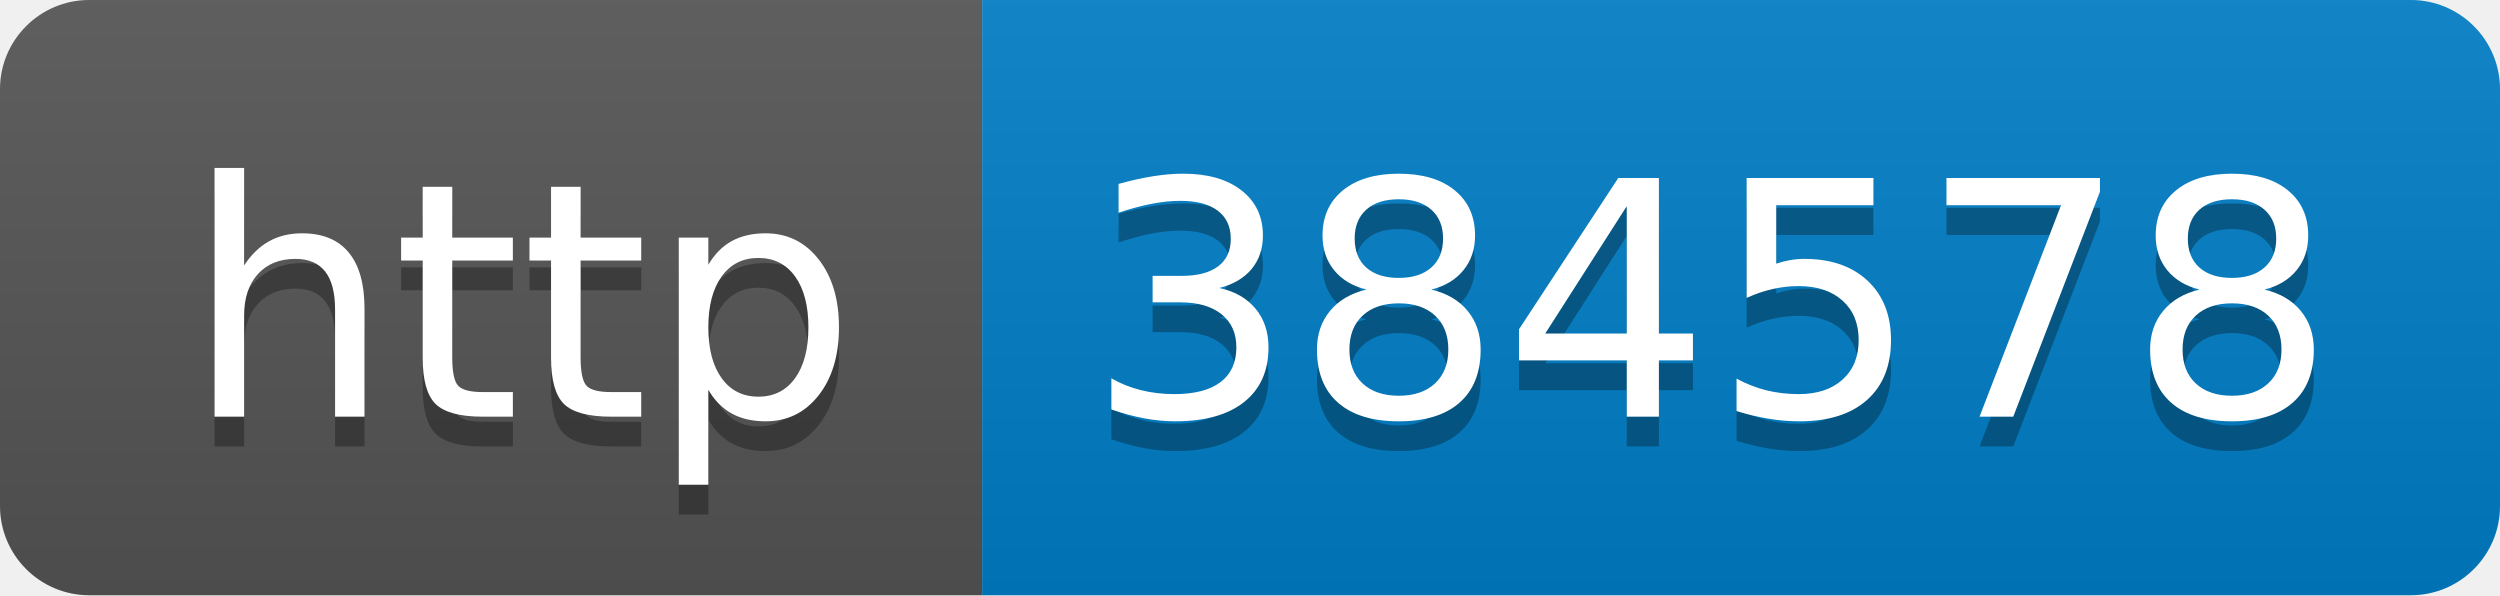
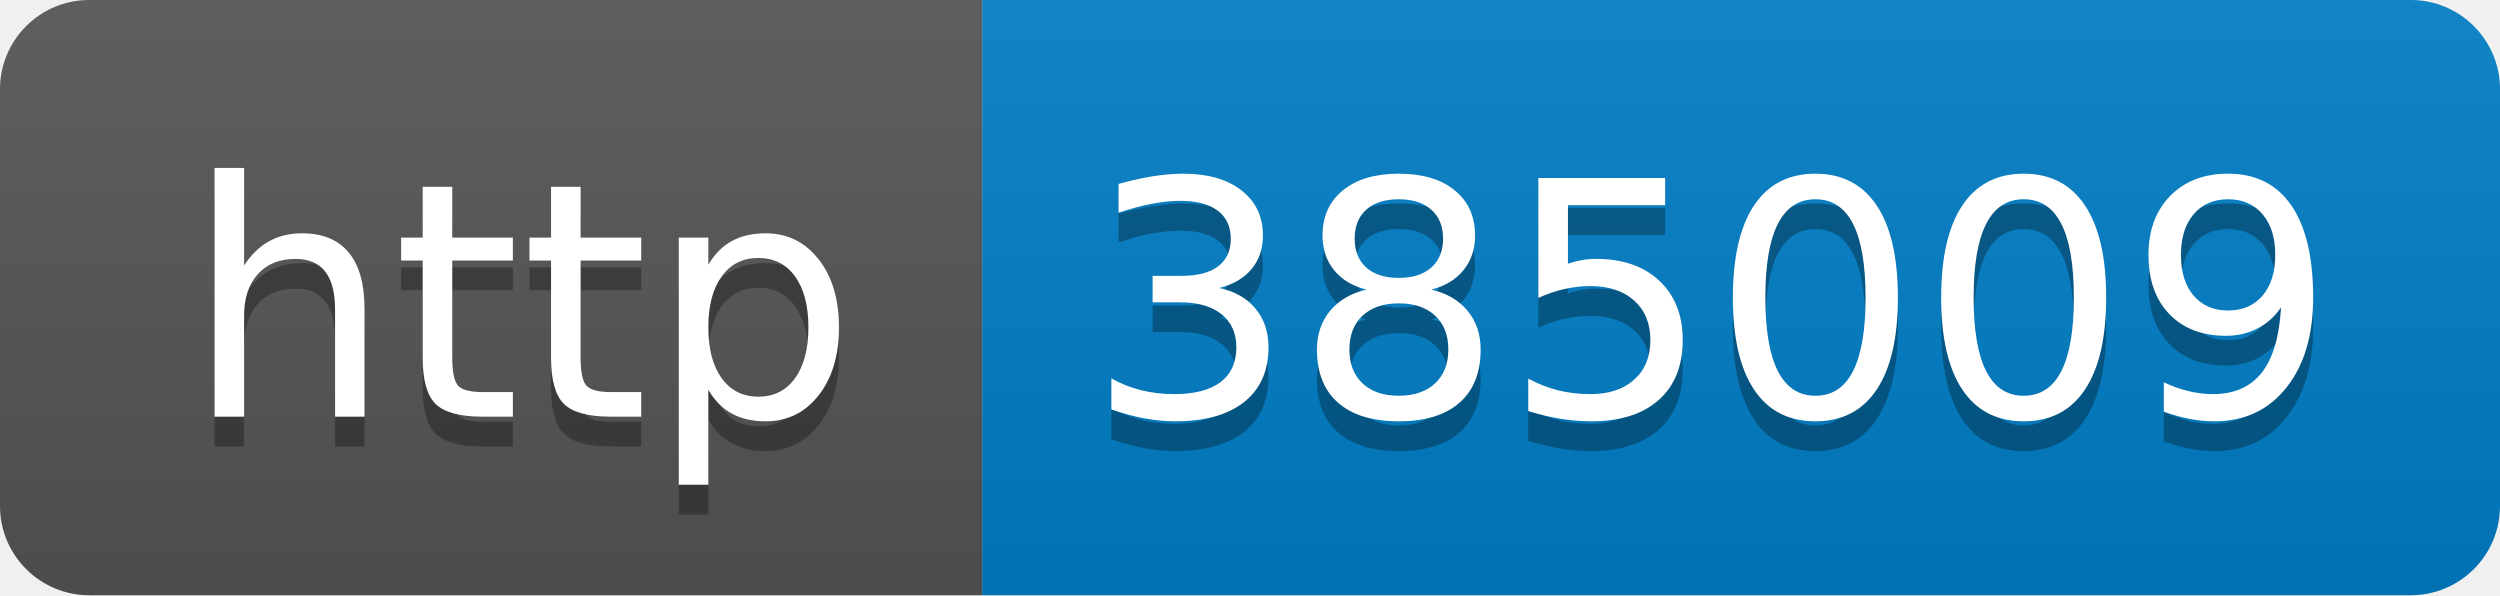
- <svg xmlns="http://www.w3.org/2000/svg" width="84" height="20" role="img" aria-label="http: 384578">
+ <svg xmlns="http://www.w3.org/2000/svg" width="84" height="20" role="img" aria-label="http: 385009">
  <linearGradient id="s" x2="0" y2="100%">
    <stop offset="0" stop-color="#bbb" stop-opacity=".1" />
    <stop offset="1" stop-opacity=".1" />
  </linearGradient>
  <clipPath id="r">
    <rect width="84" height="20" rx="3" fill="#fff" />
  </clipPath>
  <g clip-path="url(#r)">
    <rect width="33" height="20" fill="#555" />
    <rect x="33" width="51" height="20" fill="#007ec6" />
    <rect width="84" height="20" fill="url(#s)" />
  </g>
  <g fill="#fff" text-anchor="middle" font-family="Verdana,Geneva,DejaVu Sans,sans-serif" text-rendering="geometricPrecision" font-size="110">
    <text aria-hidden="true" x="175" y="150" fill="#010101" fill-opacity=".3" transform="scale(.1)" textLength="230">http</text>
    <text x="175" y="140" transform="scale(.1)" fill="#fff" textLength="230">http</text>
-     <text aria-hidden="true" x="575" y="150" fill="#010101" fill-opacity=".3" transform="scale(.1)" textLength="410">384578</text>
-     <text x="575" y="140" transform="scale(.1)" fill="#fff" textLength="410">384578</text>
+     <text aria-hidden="true" x="575" y="150" fill="#010101" fill-opacity=".3" transform="scale(.1)" textLength="410">385009</text>
+     <text x="575" y="140" transform="scale(.1)" fill="#fff" textLength="410">385009</text>
  </g>
</svg>
